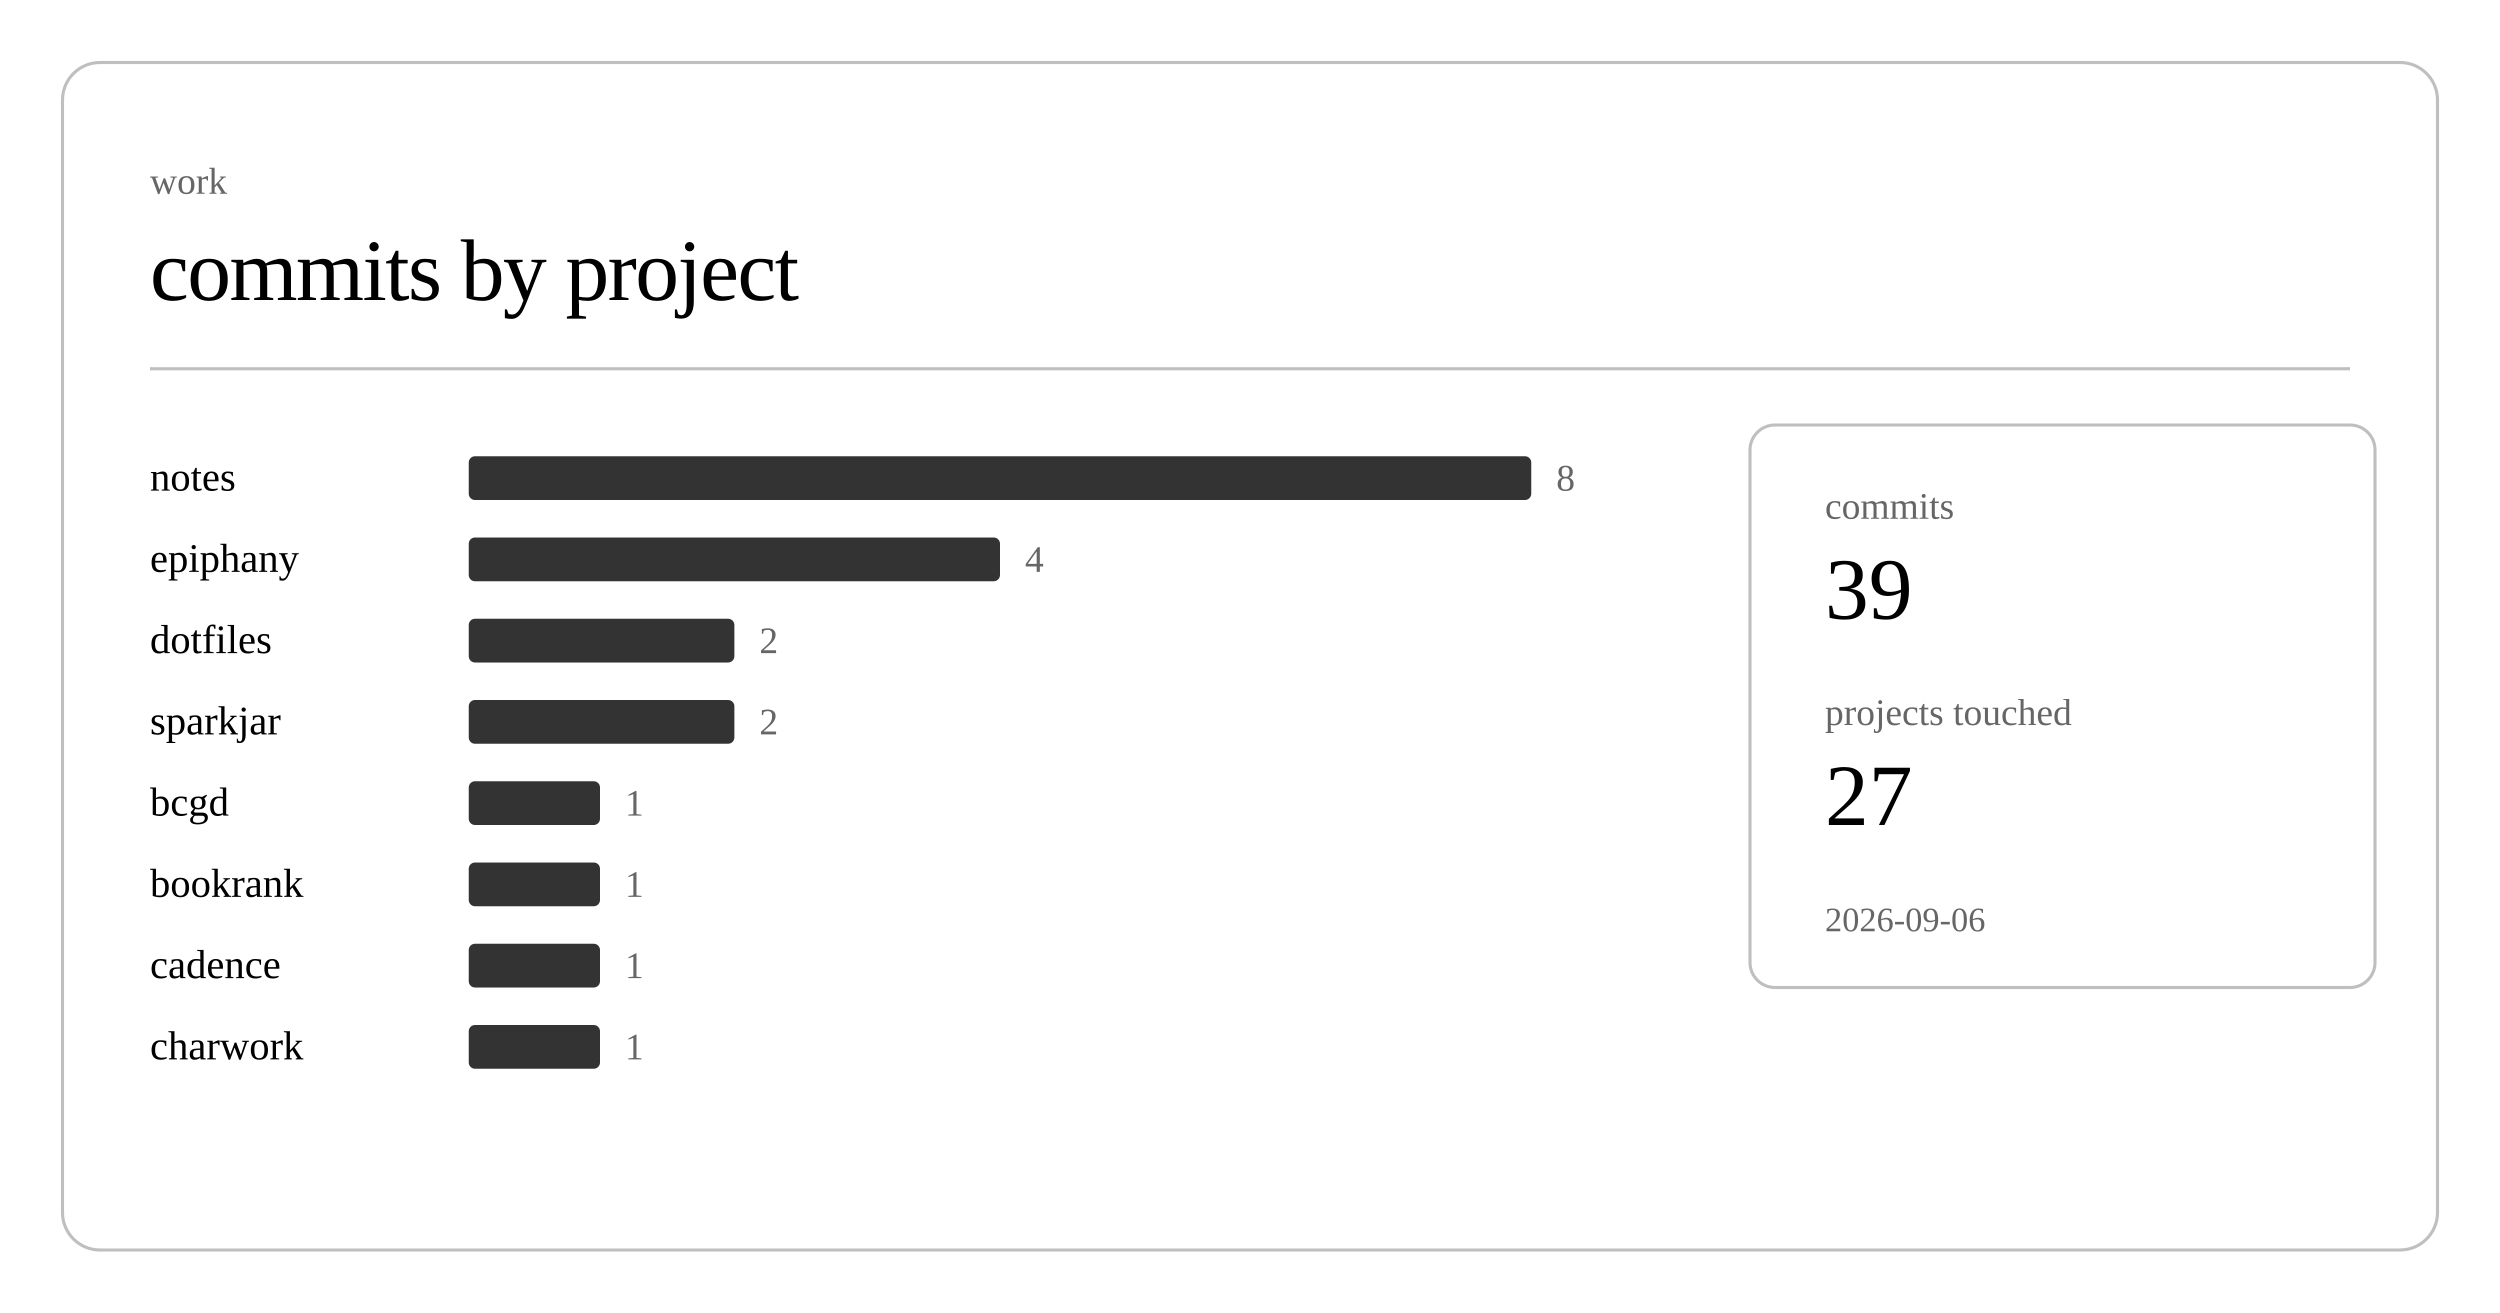
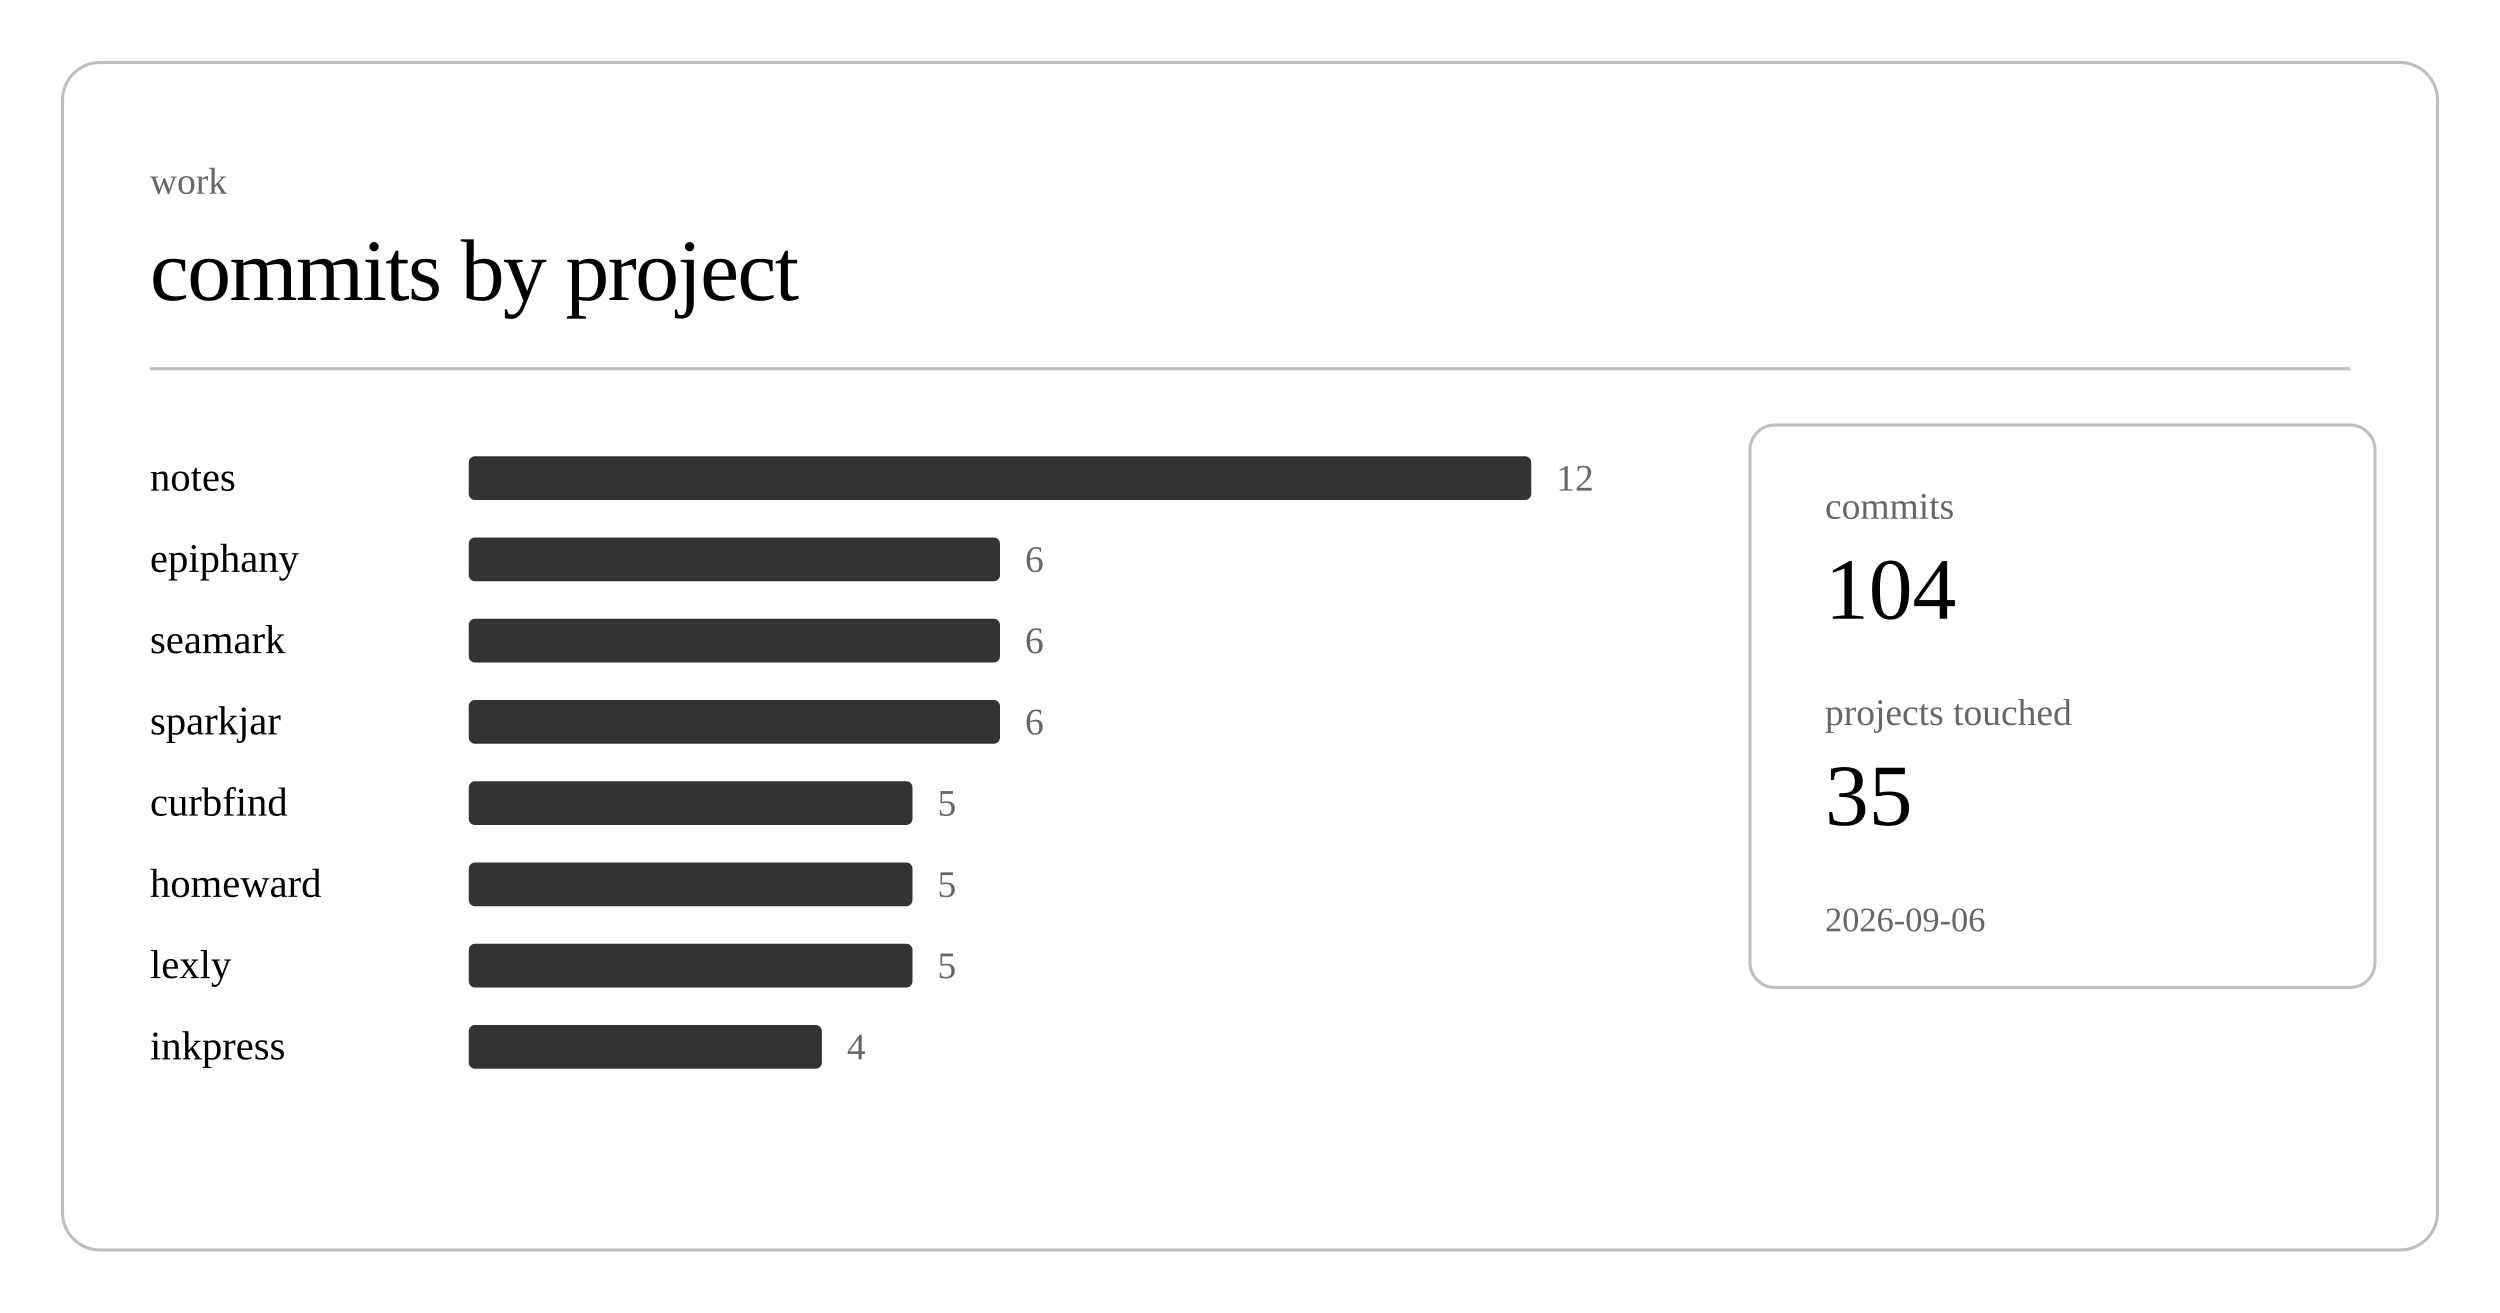
<svg xmlns="http://www.w3.org/2000/svg" class="post-header-svg" viewBox="0 0 800 420" width="800" height="420">
  <rect x="20" y="20" width="760" height="380" rx="12" ry="12" fill="none" stroke="currentColor" stroke-width="1" opacity="0.25" />
  <text fill="currentColor" x="48" y="62" font-size="12" opacity="0.6">work</text>
  <text fill="currentColor" x="48" y="96" font-size="28" font-weight="300" letter-spacing="-0.5">commits by project</text>
  <line stroke="currentColor" x1="48" y1="118" x2="752" y2="118" stroke-width="1" opacity="0.25" />
  <a href="https://github.com/nulljosh/notes">
    <text fill="currentColor" x="48" y="157" font-size="13">notes</text>
  </a>
  <rect x="150" y="146" width="340" height="14" rx="2" fill="currentColor" opacity="0.8" />
-   <text fill="currentColor" x="498" y="157" font-size="12" opacity="0.6">8</text>
+   <text fill="currentColor" x="498" y="157" font-size="12" opacity="0.6">12</text>
  <a href="https://github.com/nulljosh/epiphany">
    <text fill="currentColor" x="48" y="183" font-size="13">epiphany</text>
  </a>
  <rect x="150" y="172" width="170" height="14" rx="2" fill="currentColor" opacity="0.8" />
-   <text fill="currentColor" x="328" y="183" font-size="12" opacity="0.6">4</text>
-   <a href="https://github.com/nulljosh/dotfiles">
-     <text fill="currentColor" x="48" y="209" font-size="13">dotfiles</text>
+   <text fill="currentColor" x="328" y="183" font-size="12" opacity="0.6">6</text>
+   <a href="https://github.com/nulljosh/seamark">
+     <text fill="currentColor" x="48" y="209" font-size="13">seamark</text>
  </a>
-   <rect x="150" y="198" width="85" height="14" rx="2" fill="currentColor" opacity="0.8" />
-   <text fill="currentColor" x="243" y="209" font-size="12" opacity="0.6">2</text>
+   <rect x="150" y="198" width="170" height="14" rx="2" fill="currentColor" opacity="0.8" />
+   <text fill="currentColor" x="328" y="209" font-size="12" opacity="0.6">6</text>
  <a href="https://github.com/nulljosh/sparkjar">
    <text fill="currentColor" x="48" y="235" font-size="13">sparkjar</text>
  </a>
-   <rect x="150" y="224" width="85" height="14" rx="2" fill="currentColor" opacity="0.8" />
-   <text fill="currentColor" x="243" y="235" font-size="12" opacity="0.6">2</text>
-   <a href="https://github.com/nulljosh/bcgd">
-     <text fill="currentColor" x="48" y="261" font-size="13">bcgd</text>
+   <rect x="150" y="224" width="170" height="14" rx="2" fill="currentColor" opacity="0.8" />
+   <text fill="currentColor" x="328" y="235" font-size="12" opacity="0.6">6</text>
+   <a href="https://github.com/nulljosh/curbfind">
+     <text fill="currentColor" x="48" y="261" font-size="13">curbfind</text>
  </a>
-   <rect x="150" y="250" width="42" height="14" rx="2" fill="currentColor" opacity="0.8" />
-   <text fill="currentColor" x="200" y="261" font-size="12" opacity="0.6">1</text>
-   <a href="https://github.com/nulljosh/bookrank">
-     <text fill="currentColor" x="48" y="287" font-size="13">bookrank</text>
+   <rect x="150" y="250" width="142" height="14" rx="2" fill="currentColor" opacity="0.8" />
+   <text fill="currentColor" x="300" y="261" font-size="12" opacity="0.6">5</text>
+   <a href="https://github.com/nulljosh/homeward">
+     <text fill="currentColor" x="48" y="287" font-size="13">homeward</text>
  </a>
-   <rect x="150" y="276" width="42" height="14" rx="2" fill="currentColor" opacity="0.8" />
-   <text fill="currentColor" x="200" y="287" font-size="12" opacity="0.6">1</text>
-   <a href="https://github.com/nulljosh/cadence">
-     <text fill="currentColor" x="48" y="313" font-size="13">cadence</text>
+   <rect x="150" y="276" width="142" height="14" rx="2" fill="currentColor" opacity="0.8" />
+   <text fill="currentColor" x="300" y="287" font-size="12" opacity="0.6">5</text>
+   <a href="https://github.com/nulljosh/lexly">
+     <text fill="currentColor" x="48" y="313" font-size="13">lexly</text>
  </a>
-   <rect x="150" y="302" width="42" height="14" rx="2" fill="currentColor" opacity="0.8" />
-   <text fill="currentColor" x="200" y="313" font-size="12" opacity="0.6">1</text>
-   <a href="https://github.com/nulljosh/charwork">
-     <text fill="currentColor" x="48" y="339" font-size="13">charwork</text>
+   <rect x="150" y="302" width="142" height="14" rx="2" fill="currentColor" opacity="0.8" />
+   <text fill="currentColor" x="300" y="313" font-size="12" opacity="0.6">5</text>
+   <a href="https://github.com/nulljosh/inkpress">
+     <text fill="currentColor" x="48" y="339" font-size="13">inkpress</text>
  </a>
-   <rect x="150" y="328" width="42" height="14" rx="2" fill="currentColor" opacity="0.8" />
-   <text fill="currentColor" x="200" y="339" font-size="12" opacity="0.6">1</text>
+   <rect x="150" y="328" width="113" height="14" rx="2" fill="currentColor" opacity="0.8" />
+   <text fill="currentColor" x="271" y="339" font-size="12" opacity="0.6">4</text>
  <rect x="560" y="136" width="200" height="180" rx="8" ry="8" fill="none" stroke="currentColor" stroke-width="1" opacity="0.25" />
  <text fill="currentColor" x="584" y="166" font-size="12" opacity="0.6">commits</text>
-   <text fill="currentColor" x="584" y="198" font-size="28" font-weight="500">39</text>
+   <text fill="currentColor" x="584" y="198" font-size="28" font-weight="500">104</text>
  <text fill="currentColor" x="584" y="232" font-size="12" opacity="0.6">projects touched</text>
-   <text fill="currentColor" x="584" y="264" font-size="28" font-weight="500">27</text>
+   <text fill="currentColor" x="584" y="264" font-size="28" font-weight="500">35</text>
  <text fill="currentColor" x="584" y="298" font-size="11" opacity="0.6">2026-09-06</text>
</svg>
